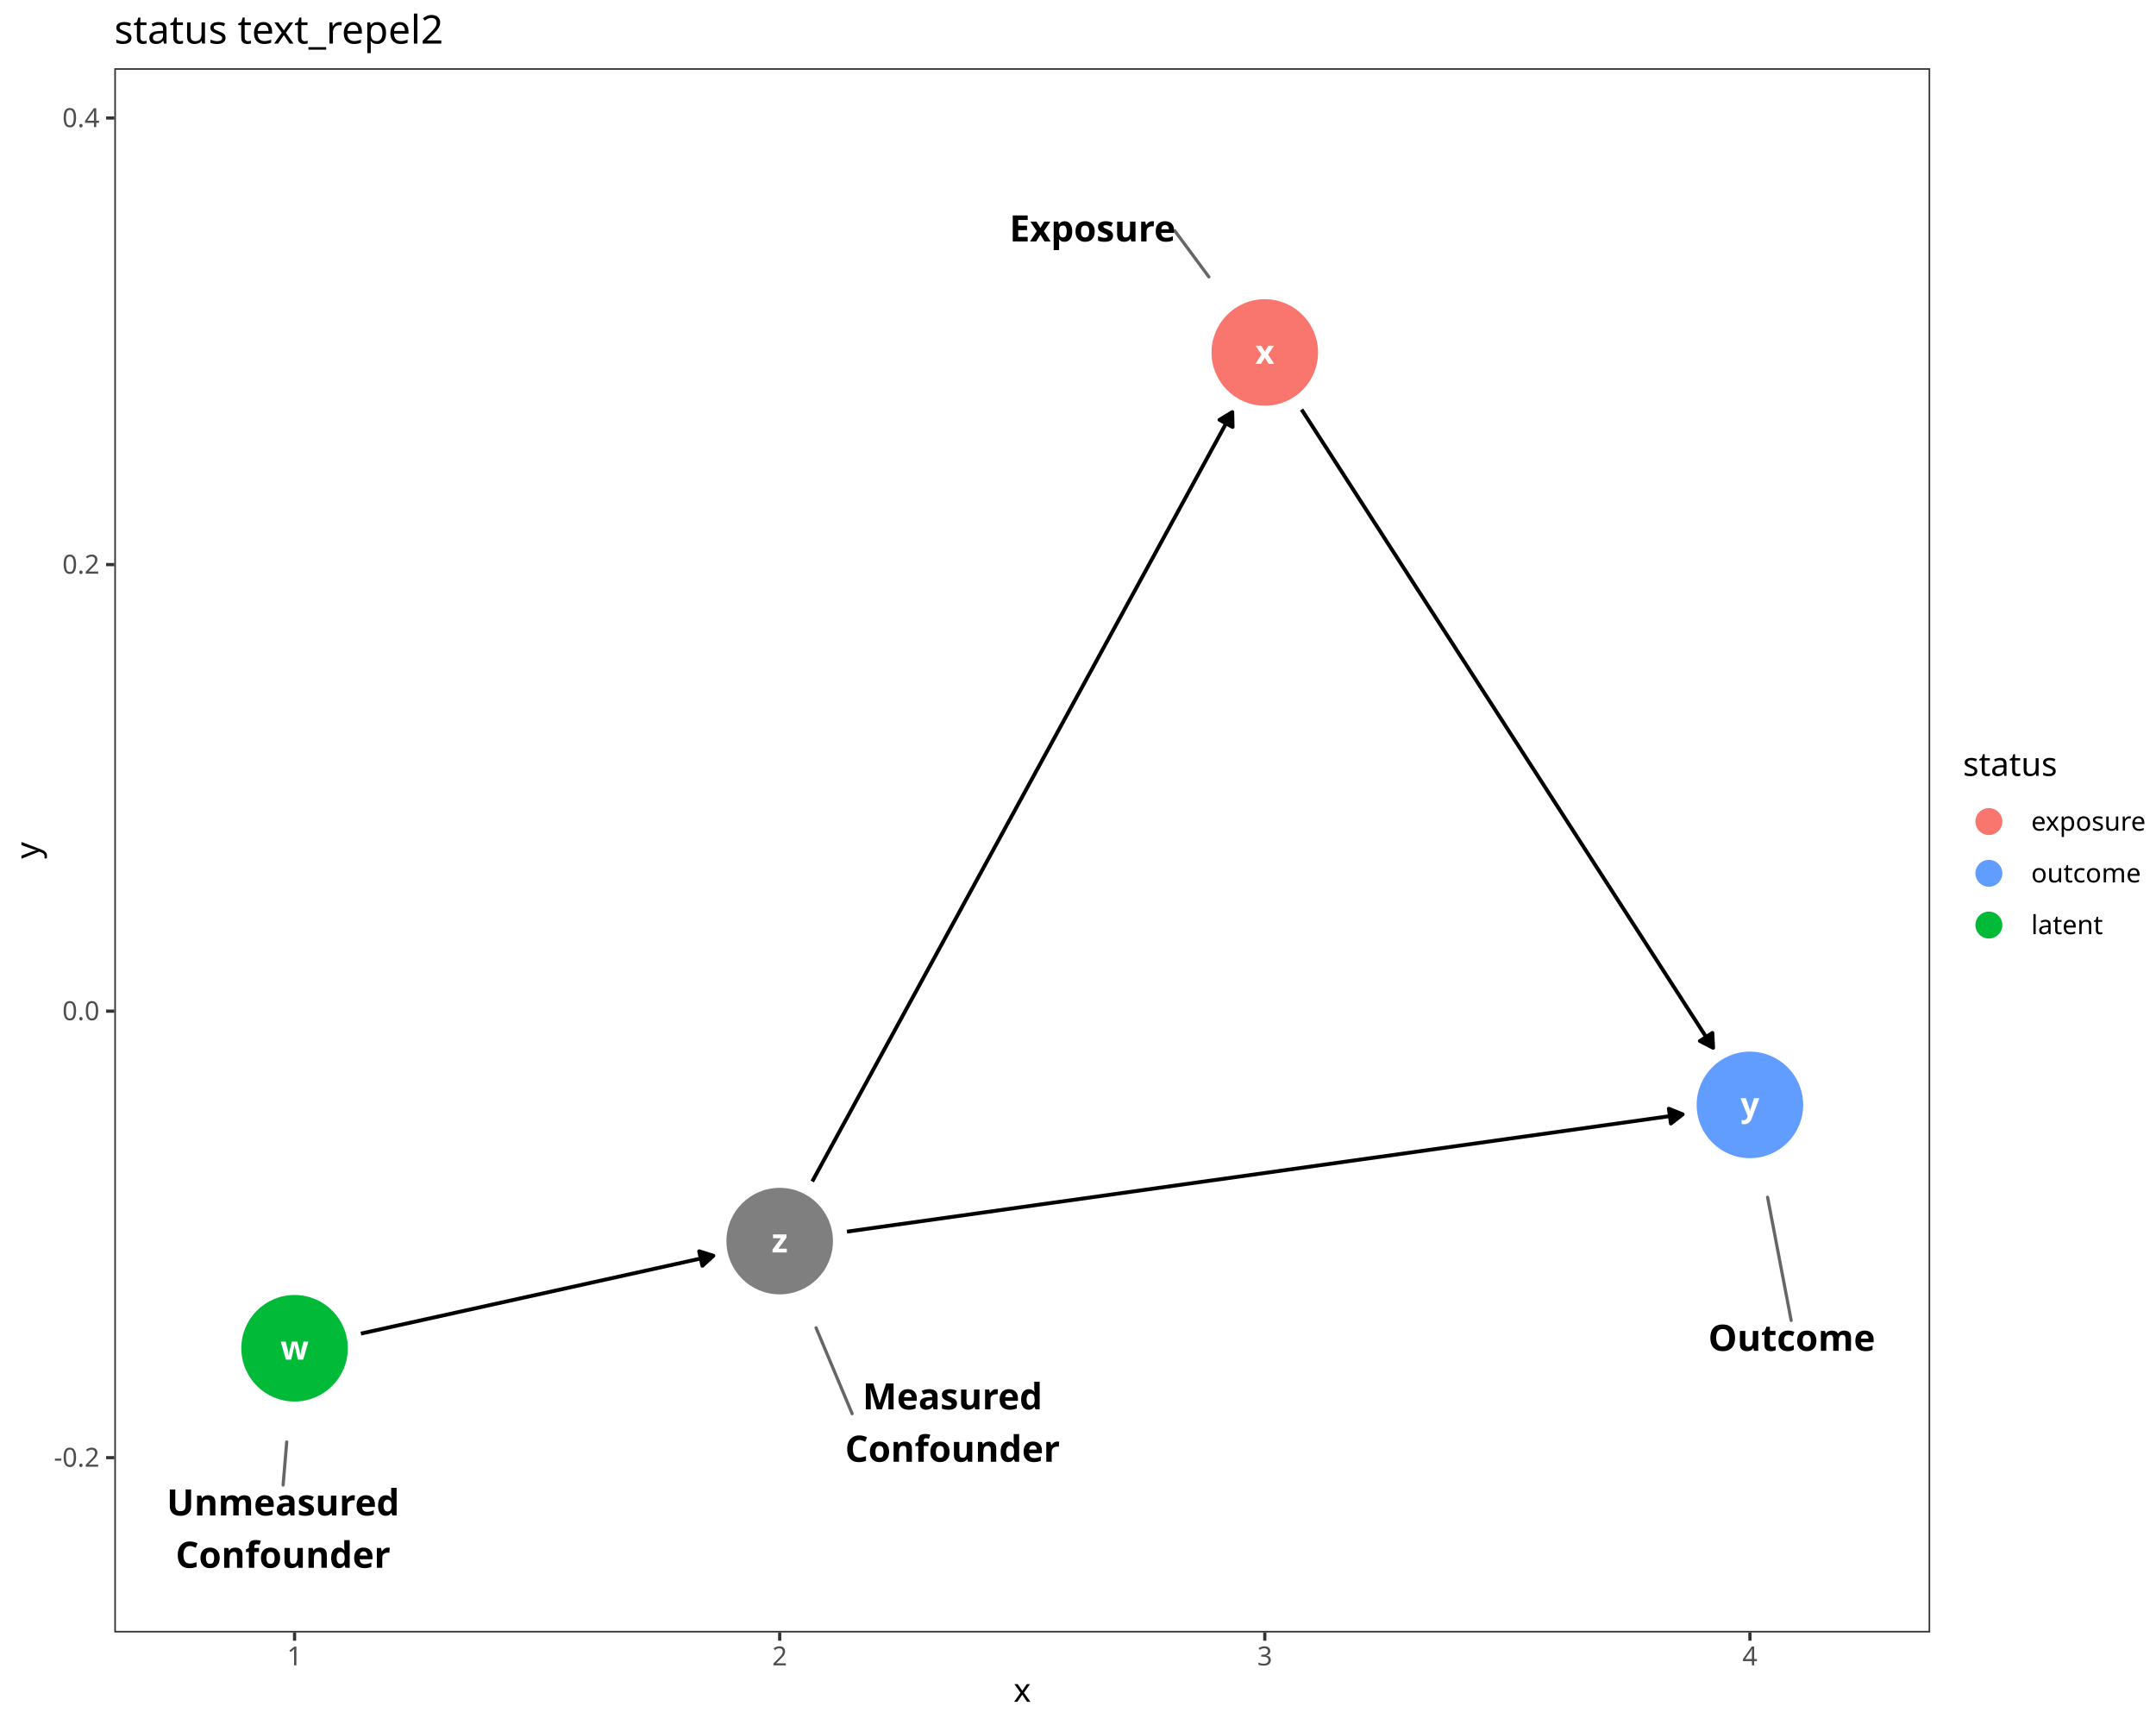
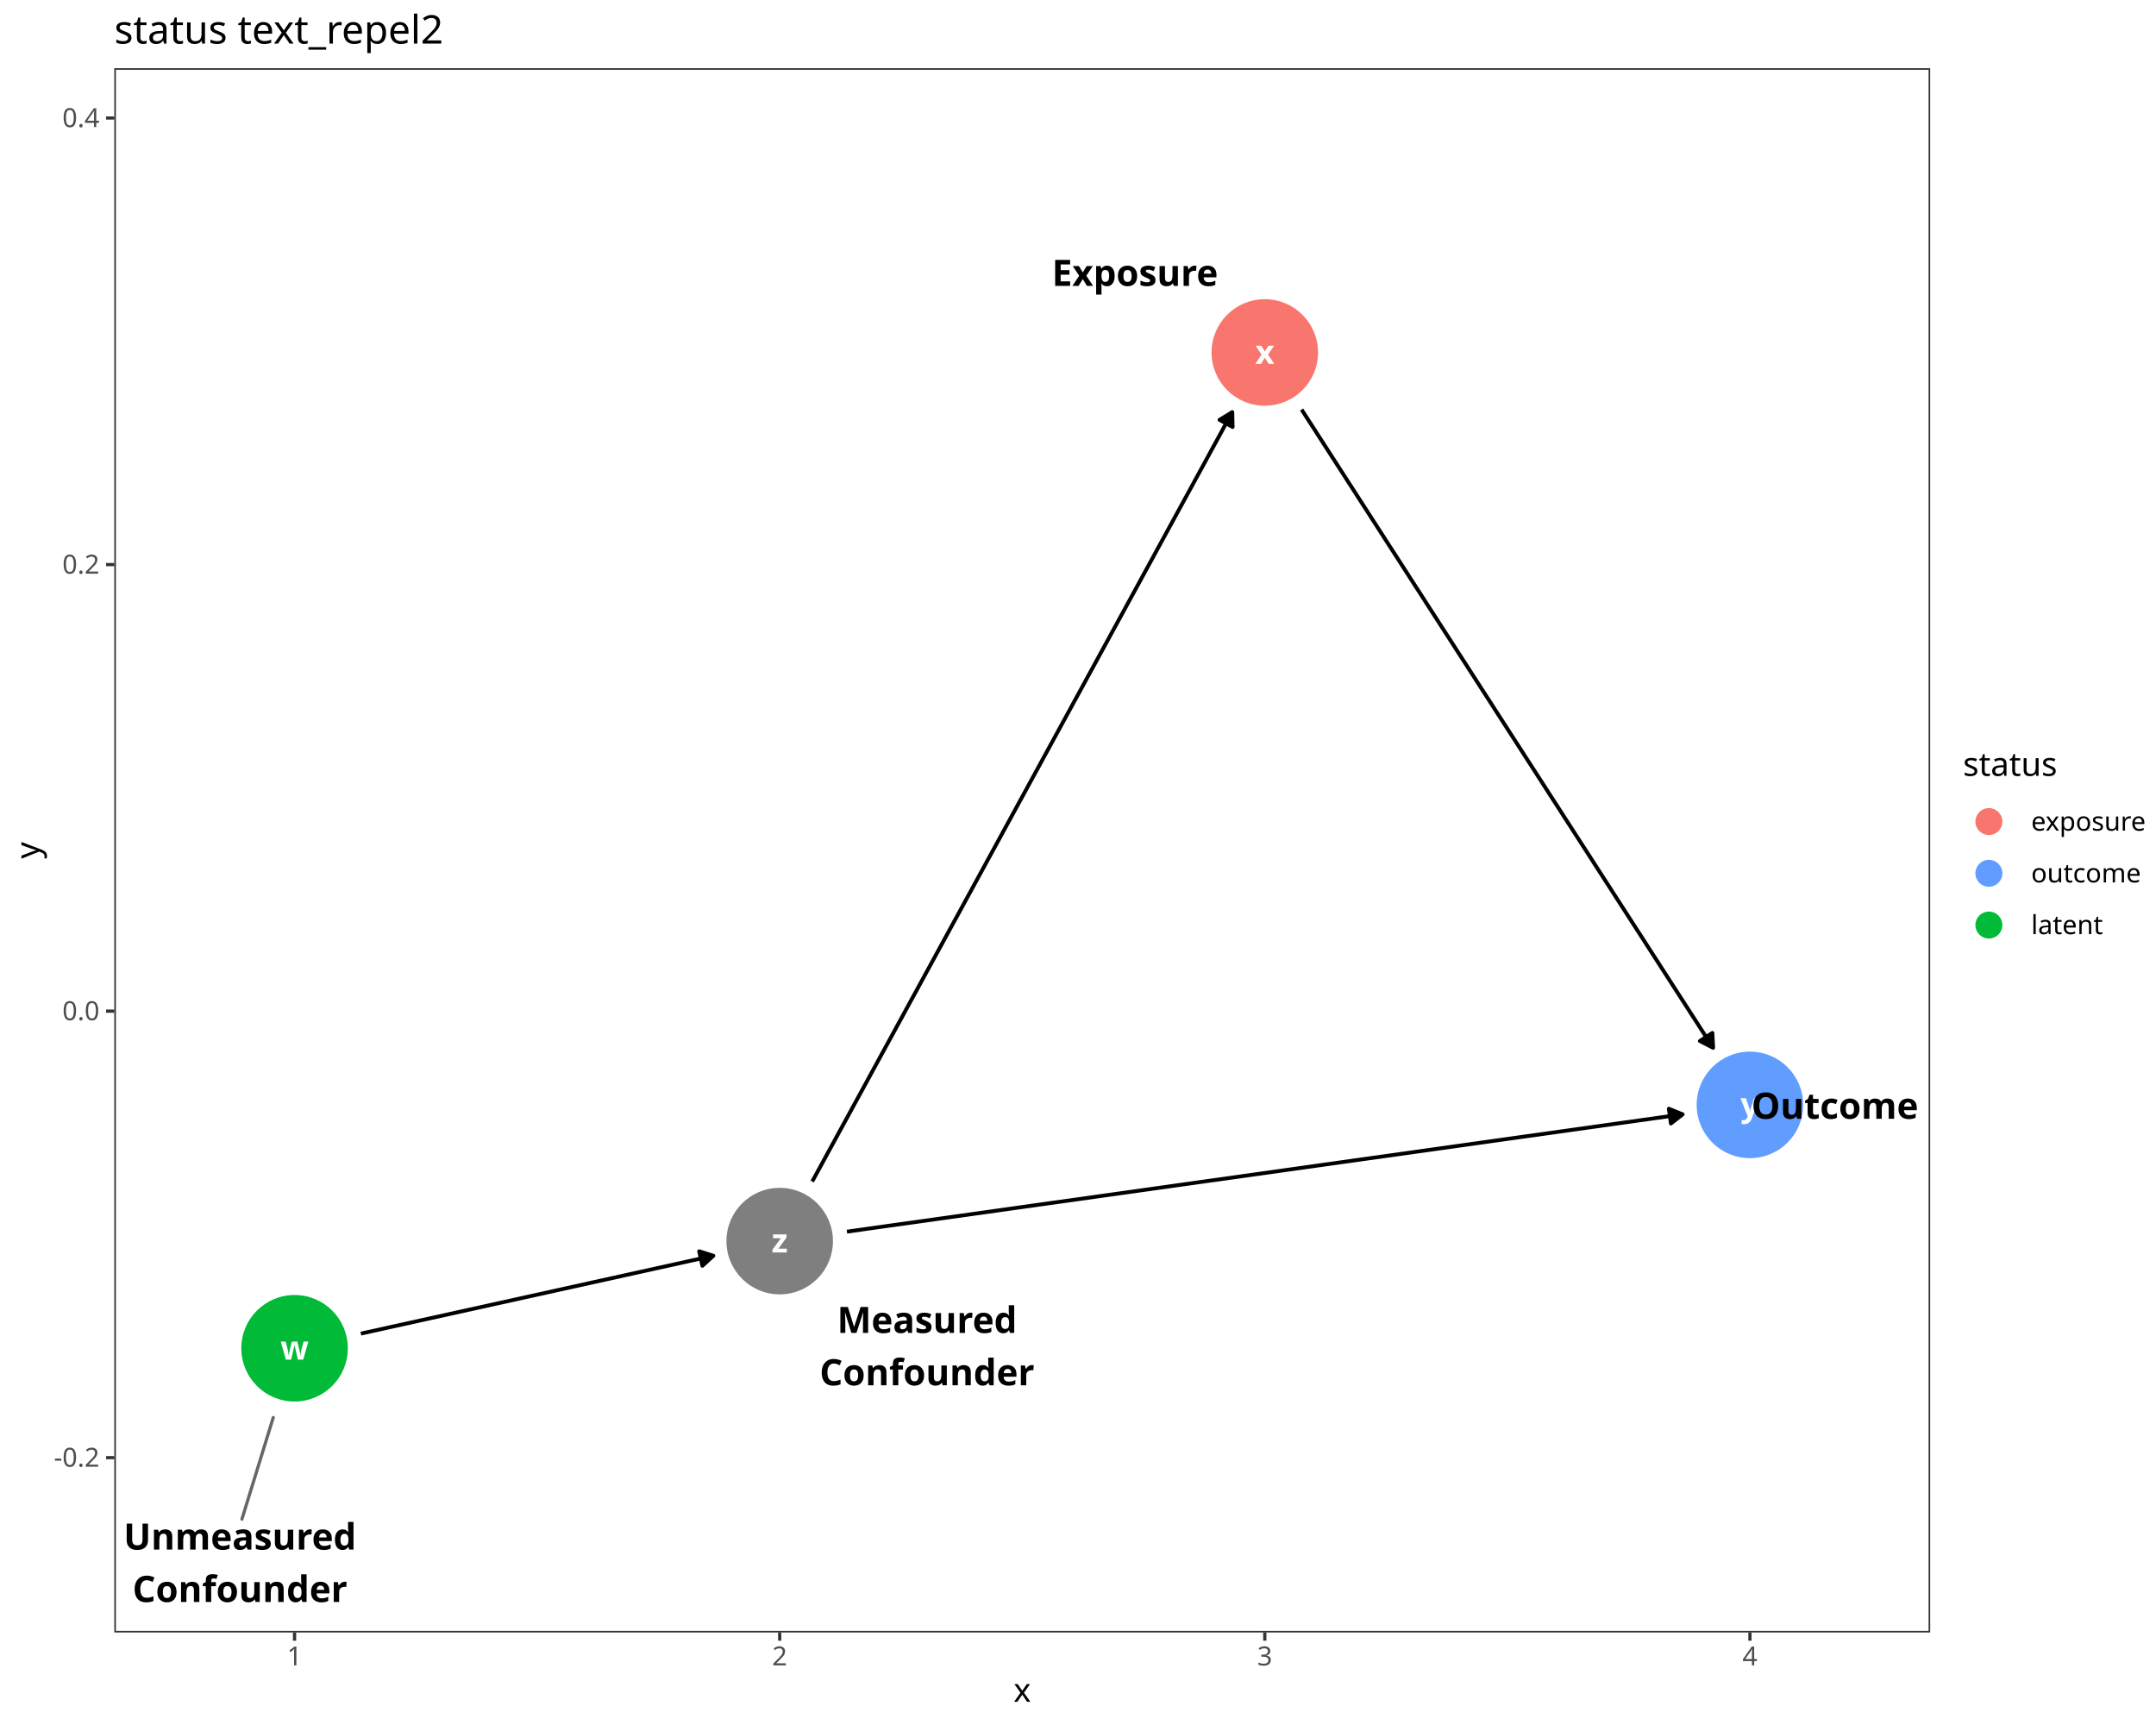
<svg xmlns="http://www.w3.org/2000/svg" class="svglite" data-engine-version="2.0" width="720.00pt" height="576.00pt" viewBox="0 0 720.00 576.00">
  <defs>
    <style type="text/css">
    .svglite line, .svglite polyline, .svglite polygon, .svglite path, .svglite rect, .svglite circle {
      fill: none;
      stroke: #000000;
      stroke-linecap: round;
      stroke-linejoin: round;
      stroke-miterlimit: 10.00;
    }
  </style>
  </defs>
  <rect width="100%" height="100%" style="stroke: none; fill: #FFFFFF;" />
  <defs>
    <clipPath id="cpMC4wMHw3MjAuMDB8MC4wMHw1NzYuMDA=">
      <rect x="0.00" y="0.00" width="720.00" height="576.00" />
    </clipPath>
  </defs>
  <g clip-path="url(#cpMC4wMHw3MjAuMDB8MC4wMHw1NzYuMDA=)">
    <rect x="0.00" y="0.00" width="720.00" height="576.00" style="stroke-width: 1.07; stroke: #FFFFFF; fill: #FFFFFF;" />
  </g>
  <defs>
    <clipPath id="cpMzguMTd8NjQ0LjU5fDIyLjc4fDU0NS4xMQ==">
      <rect x="38.17" y="22.78" width="606.42" height="522.33" />
    </clipPath>
  </defs>
  <g clip-path="url(#cpMzguMTd8NjQ0LjU5fDIyLjc4fDU0NS4xMQ==)">
    <rect x="38.17" y="22.78" width="606.42" height="522.33" style="stroke-width: 1.07; stroke: none; fill: #FFFFFF;" />
    <circle cx="98.37" cy="450.20" r="17.43" style="stroke-width: 0.71; stroke: #00BA38; fill: #00BA38;" />
    <circle cx="422.38" cy="117.69" r="17.43" style="stroke-width: 0.71; stroke: #F8766D; fill: #F8766D;" />
    <circle cx="584.39" cy="368.94" r="17.43" style="stroke-width: 0.71; stroke: #619CFF; fill: #619CFF;" />
    <circle cx="260.38" cy="414.42" r="17.43" style="stroke-width: 0.71; stroke: #7F7F7F; fill: #7F7F7F;" />
    <polyline points="120.52,445.31 121.28,445.14 122.92,444.78 124.56,444.42 126.19,444.06 127.83,443.70 129.47,443.33 131.10,442.97 132.74,442.61 134.37,442.25 136.01,441.89 137.65,441.53 139.28,441.17 140.92,440.80 142.56,440.44 144.19,440.08 145.83,439.72 147.47,439.36 149.10,439.00 150.74,438.64 152.37,438.27 154.01,437.91 155.65,437.55 157.28,437.19 158.92,436.83 160.56,436.47 162.19,436.11 163.83,435.74 165.47,435.38 167.10,435.02 168.74,434.66 170.38,434.30 172.01,433.94 173.65,433.57 175.28,433.21 176.92,432.85 178.56,432.49 180.19,432.13 181.83,431.77 183.47,431.41 185.10,431.04 186.74,430.68 188.38,430.32 190.01,429.96 191.65,429.60 193.29,429.24 194.92,428.88 196.56,428.51 198.19,428.15 199.83,427.79 201.47,427.43 203.10,427.07 204.74,426.71 206.38,426.35 208.01,425.98 209.65,425.62 211.29,425.26 212.92,424.90 214.56,424.54 216.19,424.18 217.83,423.82 219.47,423.45 221.10,423.09 222.74,422.73 224.38,422.37 226.01,422.01 227.65,421.65 229.29,421.28 230.92,420.92 232.56,420.56 234.20,420.20 235.83,419.84 237.47,419.48 238.23,419.31 " style="stroke-width: 1.28; stroke-linecap: butt;" />
    <polygon points="234.56,422.67 238.23,419.31 233.49,417.81 " style="stroke-width: 1.28; stroke-linecap: butt; fill: #000000;" />
    <polyline points="434.67,136.75 435.47,138.00 437.11,140.53 438.75,143.07 440.38,145.61 442.02,148.15 443.66,150.69 445.29,153.22 446.93,155.76 448.57,158.30 450.20,160.84 451.84,163.37 453.47,165.91 455.11,168.45 456.75,170.99 458.38,173.53 460.02,176.06 461.66,178.60 463.29,181.14 464.93,183.68 466.57,186.21 468.20,188.75 469.84,191.29 471.47,193.83 473.11,196.37 474.75,198.90 476.38,201.44 478.02,203.98 479.66,206.52 481.29,209.06 482.93,211.59 484.57,214.13 486.20,216.67 487.84,219.21 489.48,221.74 491.11,224.28 492.75,226.82 494.38,229.36 496.02,231.90 497.66,234.43 499.29,236.97 500.93,239.51 502.57,242.05 504.20,244.59 505.84,247.12 507.48,249.66 509.11,252.20 510.75,254.74 512.39,257.27 514.02,259.81 515.66,262.35 517.29,264.89 518.93,267.43 520.57,269.96 522.20,272.50 523.84,275.04 525.48,277.58 527.11,280.11 528.75,282.65 530.39,285.19 532.02,287.73 533.66,290.27 535.29,292.80 536.93,295.34 538.57,297.88 540.20,300.42 541.84,302.96 543.48,305.49 545.11,308.03 546.75,310.57 548.39,313.11 550.02,315.64 551.66,318.18 553.30,320.72 554.93,323.26 556.57,325.80 558.20,328.33 559.84,330.87 561.48,333.41 563.11,335.95 564.75,338.49 566.39,341.02 568.02,343.56 569.66,346.10 571.30,348.64 572.10,349.88 " style="stroke-width: 1.28; stroke-linecap: butt;" />
    <polygon points="567.67,347.60 572.10,349.88 571.85,344.91 " style="stroke-width: 1.28; stroke-linecap: butt; fill: #000000;" />
    <polyline points="271.25,394.51 271.83,393.44 273.47,390.44 275.11,387.44 276.74,384.44 278.38,381.45 280.01,378.45 281.65,375.45 283.29,372.46 284.92,369.46 286.56,366.46 288.20,363.46 289.83,360.47 291.47,357.47 293.11,354.47 294.74,351.48 296.38,348.48 298.02,345.48 299.65,342.48 301.29,339.49 302.92,336.49 304.56,333.49 306.20,330.50 307.83,327.50 309.47,324.50 311.11,321.50 312.74,318.51 314.38,315.51 316.02,312.51 317.65,309.51 319.29,306.52 320.93,303.52 322.56,300.52 324.20,297.53 325.83,294.53 327.47,291.53 329.11,288.53 330.74,285.54 332.38,282.54 334.02,279.54 335.65,276.55 337.29,273.55 338.93,270.55 340.56,267.55 342.20,264.56 343.83,261.56 345.47,258.56 347.11,255.56 348.74,252.57 350.38,249.57 352.02,246.57 353.65,243.58 355.29,240.58 356.93,237.58 358.56,234.58 360.20,231.59 361.84,228.59 363.47,225.59 365.11,222.60 366.74,219.60 368.38,216.60 370.02,213.60 371.65,210.61 373.29,207.61 374.93,204.61 376.56,201.62 378.20,198.62 379.84,195.62 381.47,192.62 383.11,189.63 384.75,186.63 386.38,183.63 388.02,180.63 389.65,177.64 391.29,174.64 392.93,171.64 394.56,168.65 396.20,165.65 397.84,162.65 399.47,159.65 401.11,156.66 402.75,153.66 404.38,150.66 406.02,147.67 407.65,144.67 409.29,141.67 410.93,138.67 411.52,137.60 " style="stroke-width: 1.28; stroke-linecap: butt;" />
    <polygon points="411.63,142.58 411.52,137.60 407.26,140.19 " style="stroke-width: 1.28; stroke-linecap: butt; fill: #000000;" />
    <polyline points="282.84,411.26 283.29,411.20 286.56,410.74 289.83,410.28 293.11,409.82 296.38,409.36 299.65,408.90 302.92,408.45 306.20,407.99 309.47,407.53 312.74,407.07 316.02,406.61 319.29,406.15 322.56,405.69 325.83,405.23 329.11,404.77 332.38,404.31 335.65,403.85 338.93,403.39 342.20,402.93 345.47,402.47 348.74,402.01 352.02,401.55 355.29,401.10 358.56,400.64 361.84,400.18 365.11,399.72 368.38,399.26 371.65,398.80 374.93,398.34 378.20,397.88 381.47,397.42 384.75,396.96 388.02,396.50 391.29,396.04 394.56,395.58 397.84,395.12 401.11,394.66 404.38,394.20 407.65,393.75 410.93,393.29 414.20,392.83 417.47,392.37 420.75,391.91 424.02,391.45 427.29,390.99 430.56,390.53 433.84,390.07 437.11,389.61 440.38,389.15 443.66,388.69 446.93,388.23 450.20,387.77 453.47,387.31 456.75,386.85 460.02,386.40 463.29,385.94 466.57,385.48 469.84,385.02 473.11,384.56 476.38,384.10 479.66,383.64 482.93,383.18 486.20,382.72 489.48,382.26 492.75,381.80 496.02,381.34 499.29,380.88 502.57,380.42 505.84,379.96 509.11,379.50 512.39,379.05 515.66,378.59 518.93,378.13 522.20,377.67 525.48,377.21 528.75,376.75 532.02,376.29 535.29,375.83 538.57,375.37 541.84,374.91 545.11,374.45 548.39,373.99 551.66,373.53 554.93,373.07 558.20,372.61 561.48,372.15 561.93,372.09 " style="stroke-width: 1.28; stroke-linecap: butt;" />
    <polygon points="558.00,375.16 561.93,372.09 557.31,370.22 " style="stroke-width: 1.28; stroke-linecap: butt; fill: #000000;" />
    <text x="98.37" y="454.00" text-anchor="middle" style="font-size: 11.04px; font-weight: bold; fill: #FFFFFF; font-family: sans;" textLength="7.98px" lengthAdjust="spacingAndGlyphs">w</text>
    <text x="422.38" y="121.49" text-anchor="middle" style="font-size: 11.04px; font-weight: bold; fill: #FFFFFF; font-family: sans;" textLength="5.52px" lengthAdjust="spacingAndGlyphs">x</text>
    <text x="584.39" y="372.74" text-anchor="middle" style="font-size: 11.04px; font-weight: bold; fill: #FFFFFF; font-family: sans;" textLength="5.52px" lengthAdjust="spacingAndGlyphs">y</text>
    <text x="260.38" y="418.22" text-anchor="middle" style="font-size: 11.04px; font-weight: bold; fill: #FFFFFF; font-family: sans;" textLength="5.52px" lengthAdjust="spacingAndGlyphs">z</text>
-     <line x1="94.55" y1="495.87" x2="95.75" y2="481.50" style="stroke-width: 1.07; stroke: #666666;" />
-     <line x1="392.31" y1="77.05" x2="403.70" y2="92.45" style="stroke-width: 1.07; stroke: #666666;" />
-     <line x1="598.16" y1="440.90" x2="590.29" y2="399.79" style="stroke-width: 1.07; stroke: #666666;" />
-     <line x1="284.57" y1="472.04" x2="272.53" y2="443.38" style="stroke-width: 1.07; stroke: #666666;" />
-     <text x="94.54" y="506.03" text-anchor="middle" style="font-size: 12.14px; font-weight: bold; font-family: sans;" textLength="69.54px" lengthAdjust="spacingAndGlyphs">Unmeasured</text>
-     <text x="94.54" y="523.51" text-anchor="middle" style="font-size: 12.14px; font-weight: bold; font-family: sans;" textLength="63.47px" lengthAdjust="spacingAndGlyphs">Confounder</text>
-     <text x="364.85" y="80.62" text-anchor="middle" style="font-size: 12.14px; font-weight: bold; font-family: sans;" textLength="51.32px" lengthAdjust="spacingAndGlyphs">Exposure</text>
-     <text x="598.35" y="451.05" text-anchor="middle" style="font-size: 12.14px; font-weight: bold; font-family: sans;" textLength="49.28px" lengthAdjust="spacingAndGlyphs">Outcome</text>
-     <text x="318.10" y="470.62" text-anchor="middle" style="font-size: 12.14px; font-weight: bold; font-family: sans;" textLength="54.01px" lengthAdjust="spacingAndGlyphs">Measured</text>
-     <text x="318.10" y="488.10" text-anchor="middle" style="font-size: 12.14px; font-weight: bold; font-family: sans;" textLength="63.47px" lengthAdjust="spacingAndGlyphs">Confounder</text>
+     <line x1="80.79" y1="507.28" x2="91.25" y2="473.34" style="stroke-width: 1.07; stroke: #666666;" />
+     <text x="80.14" y="517.43" text-anchor="middle" style="font-size: 12.14px; font-weight: bold; font-family: sans;" textLength="69.54px" lengthAdjust="spacingAndGlyphs">Unmeasured</text>
+     <text x="80.14" y="534.92" text-anchor="middle" style="font-size: 12.14px; font-weight: bold; font-family: sans;" textLength="63.47px" lengthAdjust="spacingAndGlyphs">Confounder</text>
+     <text x="379.02" y="95.46" text-anchor="middle" style="font-size: 12.14px; font-weight: bold; font-family: sans;" textLength="51.32px" lengthAdjust="spacingAndGlyphs">Exposure</text>
+     <text x="612.75" y="373.57" text-anchor="middle" style="font-size: 12.14px; font-weight: bold; font-family: sans;" textLength="49.28px" lengthAdjust="spacingAndGlyphs">Outcome</text>
+     <text x="309.60" y="445.08" text-anchor="middle" style="font-size: 12.14px; font-weight: bold; font-family: sans;" textLength="54.01px" lengthAdjust="spacingAndGlyphs">Measured</text>
+     <text x="309.60" y="462.57" text-anchor="middle" style="font-size: 12.14px; font-weight: bold; font-family: sans;" textLength="63.47px" lengthAdjust="spacingAndGlyphs">Confounder</text>
    <rect x="38.17" y="22.78" width="606.42" height="522.33" style="stroke-width: 1.07; stroke: #333333;" />
  </g>
  <g clip-path="url(#cpMC4wMHw3MjAuMDB8MC4wMHw1NzYuMDA=)">
    <text x="33.24" y="489.76" text-anchor="end" style="font-size: 8.80px; fill: #4D4D4D; font-family: sans;" textLength="15.16px" lengthAdjust="spacingAndGlyphs">-0.2</text>
    <text x="33.24" y="340.65" text-anchor="end" style="font-size: 8.80px; fill: #4D4D4D; font-family: sans;" textLength="12.23px" lengthAdjust="spacingAndGlyphs">0.0</text>
    <text x="33.24" y="191.55" text-anchor="end" style="font-size: 8.80px; fill: #4D4D4D; font-family: sans;" textLength="12.23px" lengthAdjust="spacingAndGlyphs">0.2</text>
    <text x="33.24" y="42.44" text-anchor="end" style="font-size: 8.80px; fill: #4D4D4D; font-family: sans;" textLength="12.23px" lengthAdjust="spacingAndGlyphs">0.4</text>
    <polyline points="35.43,486.73 38.17,486.73 " style="stroke-width: 1.07; stroke: #333333; stroke-linecap: butt;" />
    <polyline points="35.43,337.63 38.17,337.63 " style="stroke-width: 1.07; stroke: #333333; stroke-linecap: butt;" />
    <polyline points="35.43,188.52 38.17,188.52 " style="stroke-width: 1.07; stroke: #333333; stroke-linecap: butt;" />
    <polyline points="35.43,39.41 38.17,39.41 " style="stroke-width: 1.07; stroke: #333333; stroke-linecap: butt;" />
    <polyline points="98.37,547.85 98.37,545.11 " style="stroke-width: 1.07; stroke: #333333; stroke-linecap: butt;" />
    <polyline points="260.38,547.85 260.38,545.11 " style="stroke-width: 1.07; stroke: #333333; stroke-linecap: butt;" />
    <polyline points="422.38,547.85 422.38,545.11 " style="stroke-width: 1.07; stroke: #333333; stroke-linecap: butt;" />
    <polyline points="584.39,547.85 584.39,545.11 " style="stroke-width: 1.07; stroke: #333333; stroke-linecap: butt;" />
    <text x="98.37" y="556.10" text-anchor="middle" style="font-size: 8.80px; fill: #4D4D4D; font-family: sans;" textLength="4.89px" lengthAdjust="spacingAndGlyphs">1</text>
    <text x="260.38" y="556.10" text-anchor="middle" style="font-size: 8.80px; fill: #4D4D4D; font-family: sans;" textLength="4.89px" lengthAdjust="spacingAndGlyphs">2</text>
    <text x="422.38" y="556.10" text-anchor="middle" style="font-size: 8.80px; fill: #4D4D4D; font-family: sans;" textLength="4.89px" lengthAdjust="spacingAndGlyphs">3</text>
    <text x="584.39" y="556.10" text-anchor="middle" style="font-size: 8.80px; fill: #4D4D4D; font-family: sans;" textLength="4.89px" lengthAdjust="spacingAndGlyphs">4</text>
    <text x="341.38" y="568.24" text-anchor="middle" style="font-size: 11.00px; font-family: sans;" textLength="5.50px" lengthAdjust="spacingAndGlyphs">x</text>
    <text transform="translate(13.05,283.95) rotate(-90)" text-anchor="middle" style="font-size: 11.00px; font-family: sans;" textLength="5.50px" lengthAdjust="spacingAndGlyphs">y</text>
    <rect x="655.55" y="250.36" width="58.97" height="67.17" style="stroke-width: 1.07; stroke: none; fill: #FFFFFF;" />
    <text x="655.55" y="259.07" style="font-size: 11.00px; font-family: sans;" textLength="29.36px" lengthAdjust="spacingAndGlyphs">status</text>
    <rect x="655.55" y="265.69" width="17.28" height="17.28" style="stroke-width: 1.07; stroke: none; fill: #FFFFFF;" />
    <circle cx="664.19" cy="274.33" r="4.27" style="stroke-width: 0.47; stroke: #F8766D; fill: #F8766D;" />
    <rect x="655.55" y="282.97" width="17.28" height="17.28" style="stroke-width: 1.07; stroke: none; fill: #FFFFFF;" />
    <circle cx="664.19" cy="291.61" r="4.27" style="stroke-width: 0.47; stroke: #619CFF; fill: #619CFF;" />
    <rect x="655.55" y="300.25" width="17.28" height="17.28" style="stroke-width: 1.07; stroke: none; fill: #FFFFFF;" />
    <circle cx="664.19" cy="308.89" r="4.27" style="stroke-width: 0.47; stroke: #00BA38; fill: #00BA38;" />
    <text x="678.31" y="277.36" style="font-size: 8.80px; font-family: sans;" textLength="36.21px" lengthAdjust="spacingAndGlyphs">exposure</text>
    <text x="678.31" y="294.64" style="font-size: 8.80px; font-family: sans;" textLength="33.76px" lengthAdjust="spacingAndGlyphs">outcome</text>
    <text x="678.31" y="311.92" style="font-size: 8.80px; font-family: sans;" textLength="21.53px" lengthAdjust="spacingAndGlyphs">latent</text>
    <text x="38.17" y="14.56" style="font-size: 13.20px; font-family: sans;" textLength="104.21px" lengthAdjust="spacingAndGlyphs">status text_repel2</text>
  </g>
</svg>
